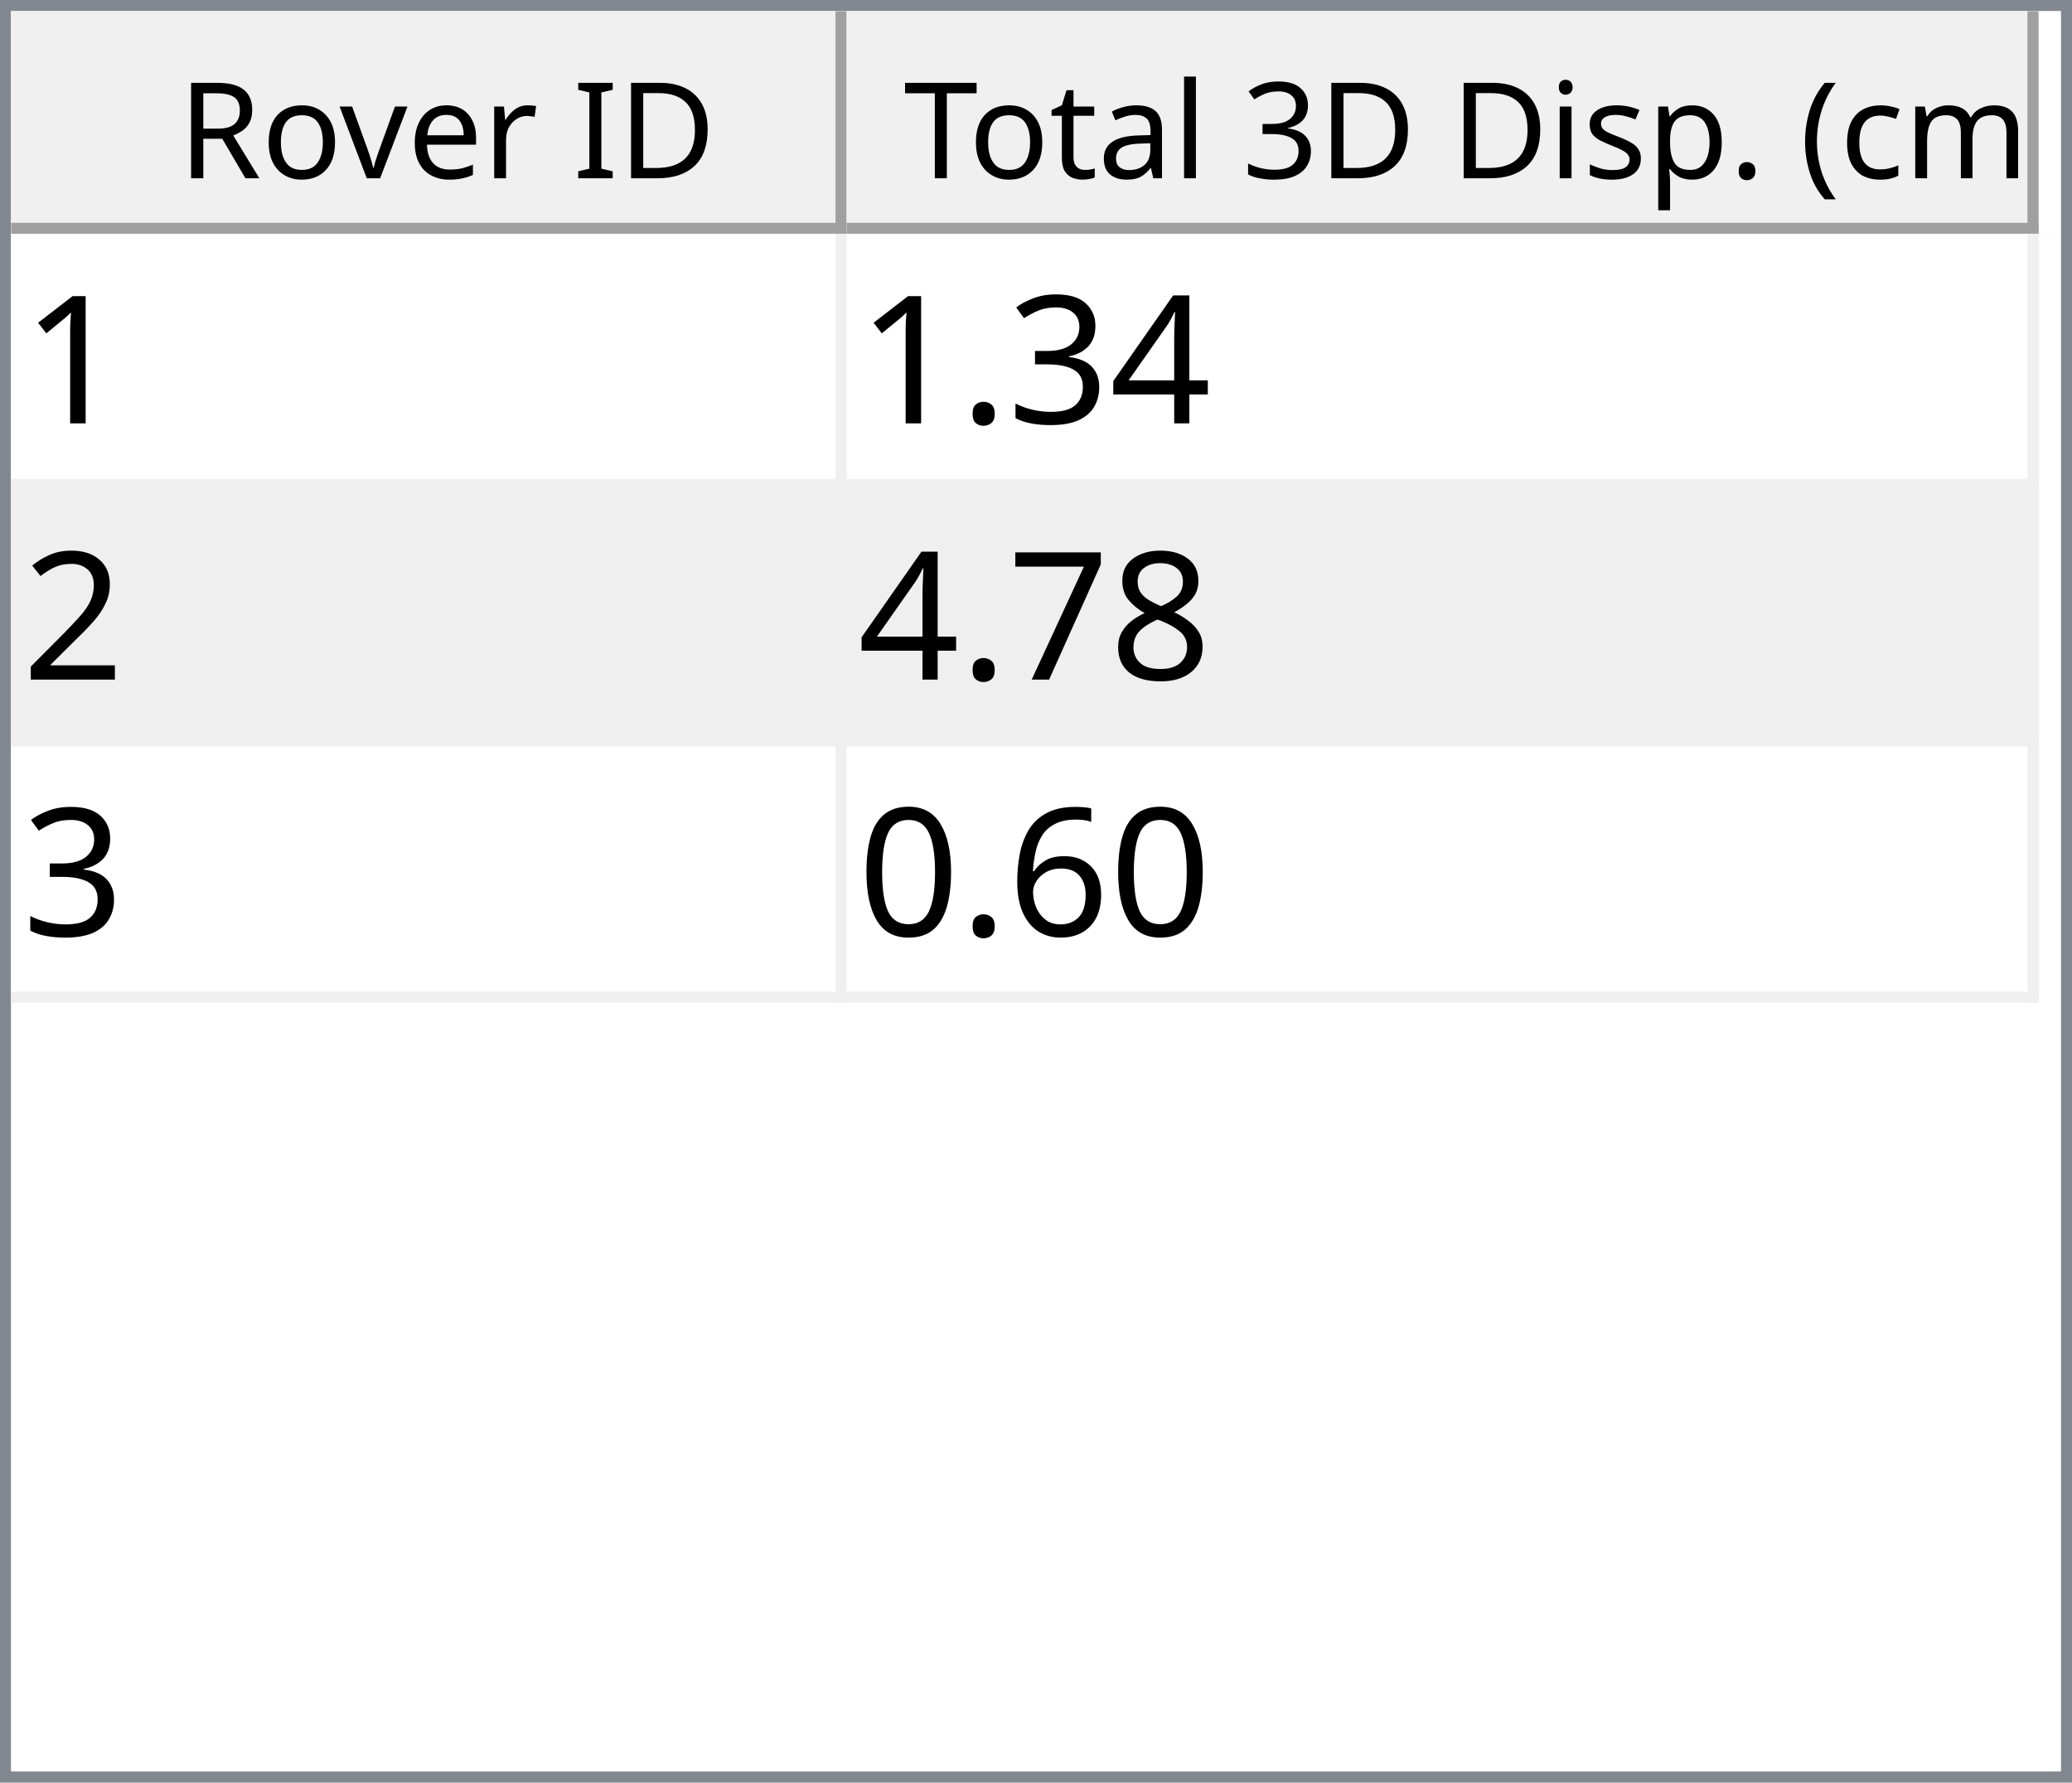
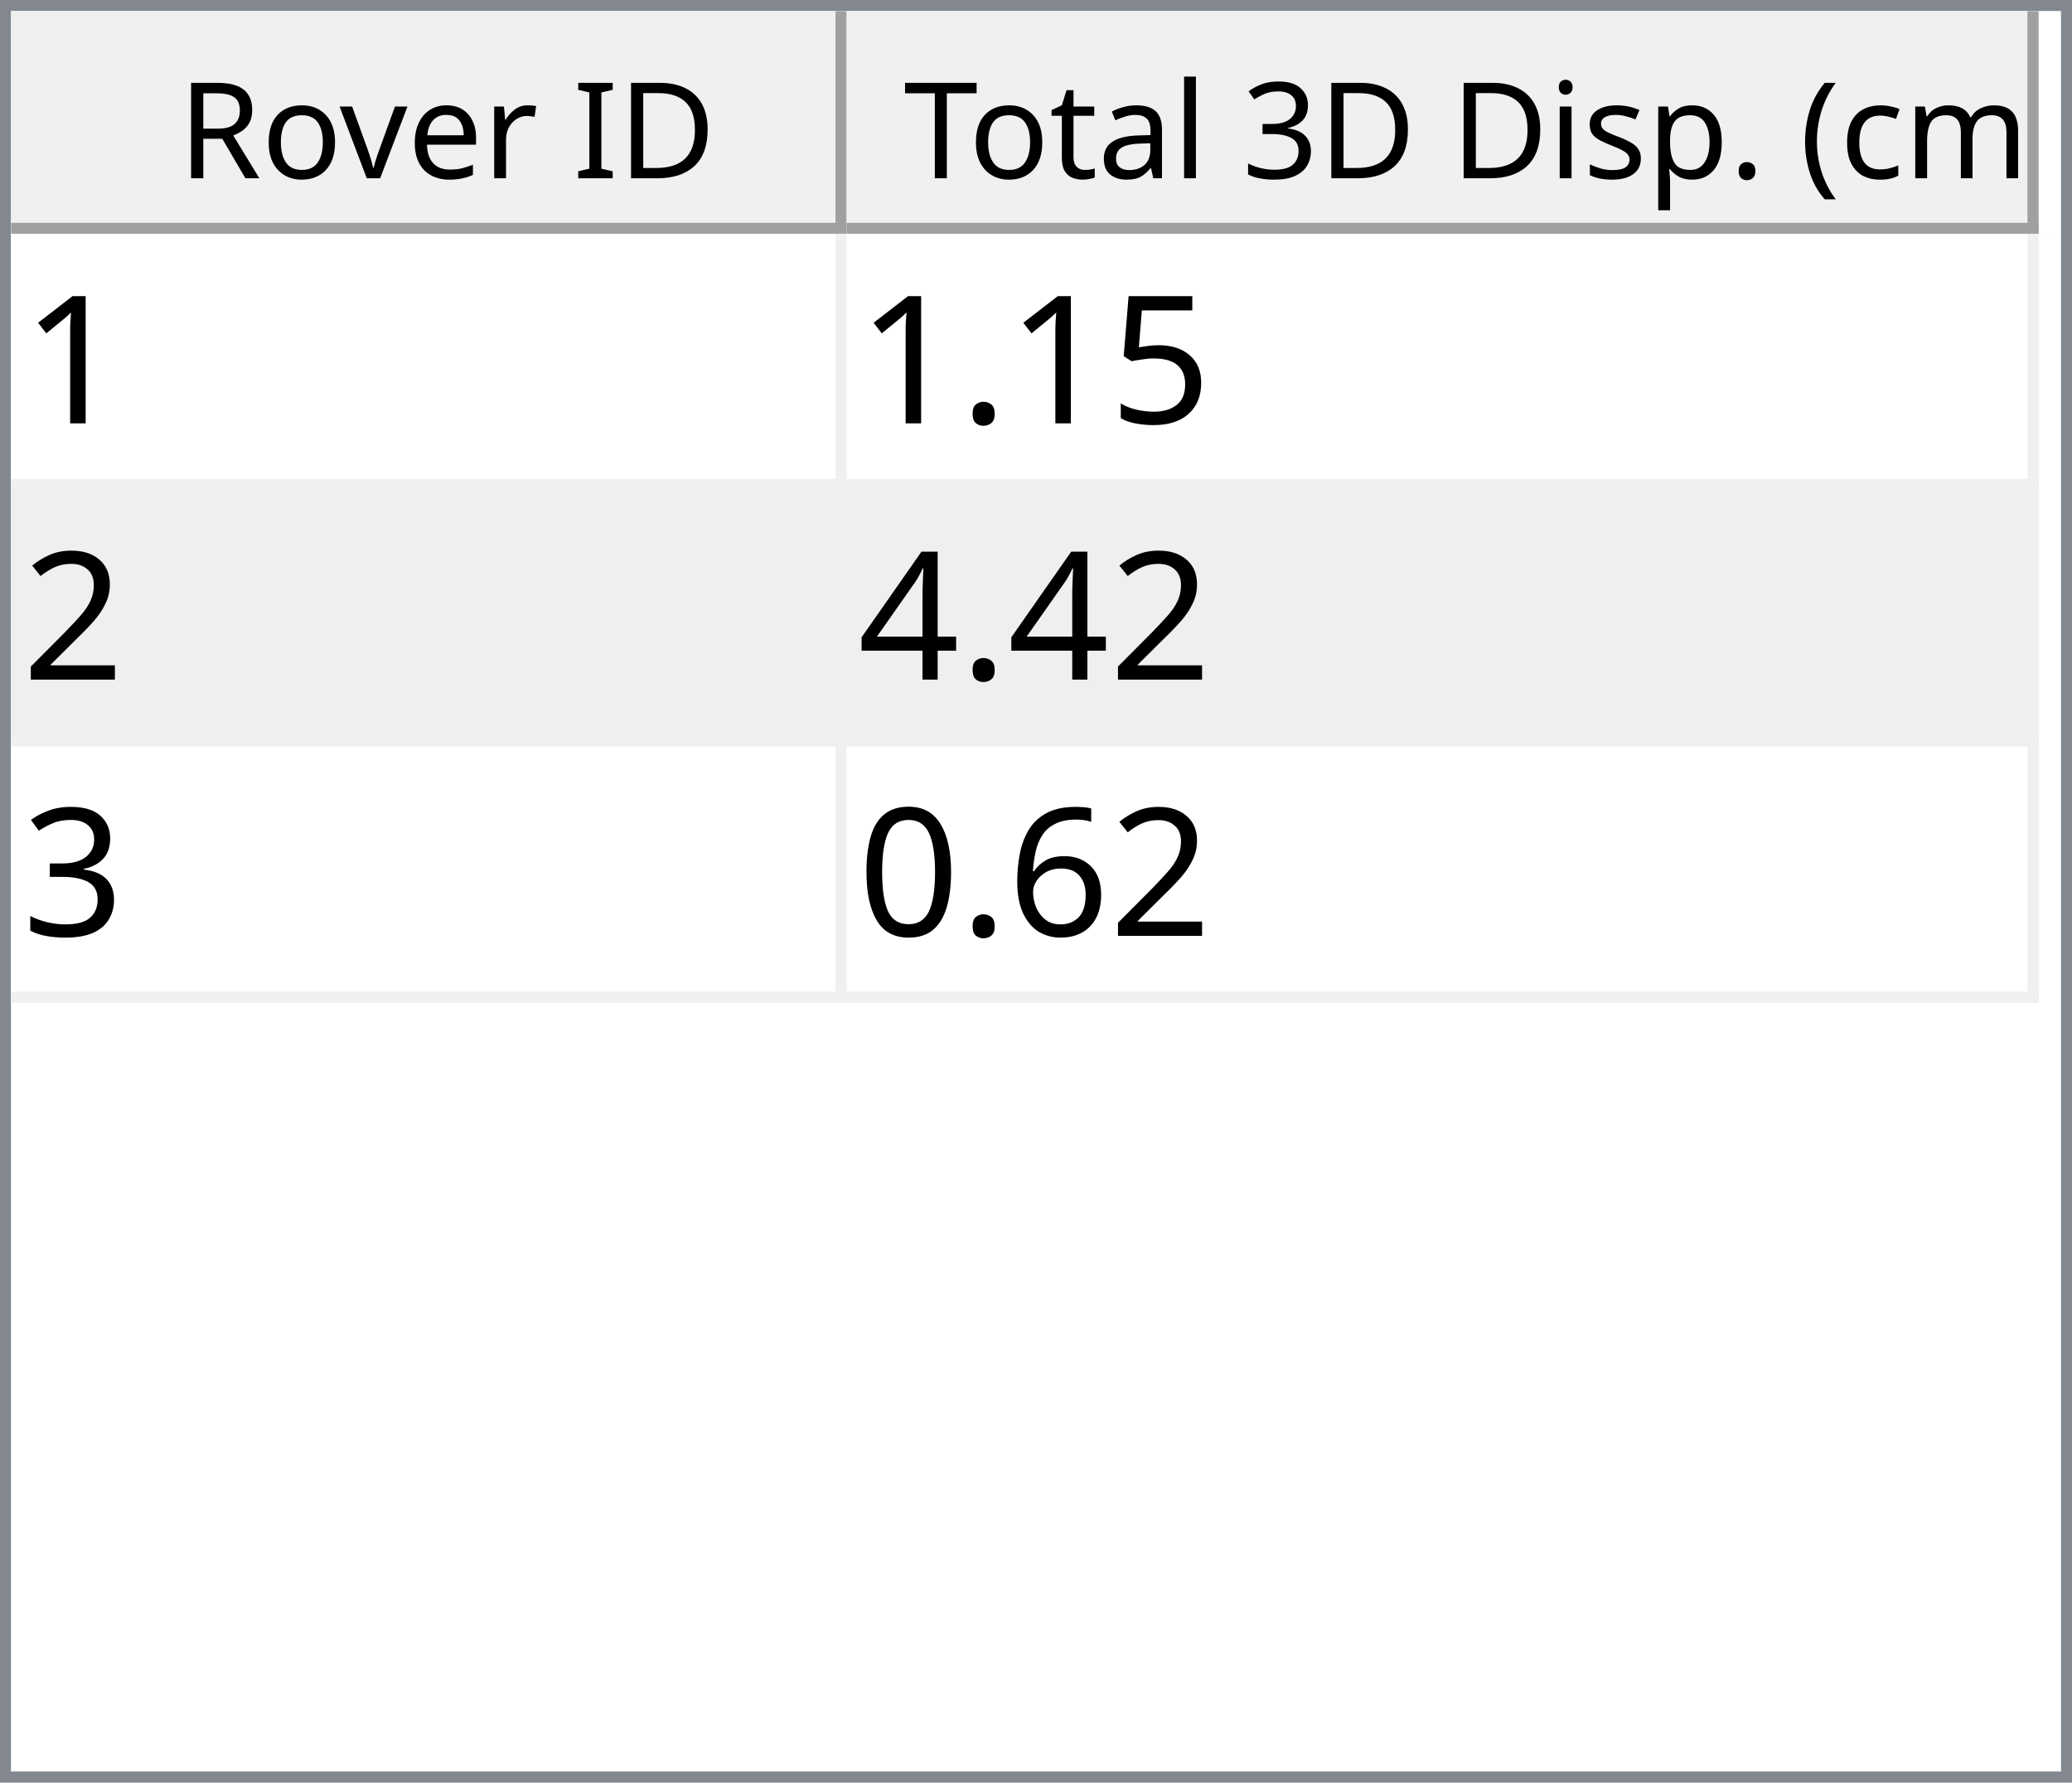
<svg xmlns="http://www.w3.org/2000/svg" style="fill-opacity:1; color-rendering:auto; color-interpolation:auto; text-rendering:auto; stroke:black; stroke-linecap:square; stroke-miterlimit:10; shape-rendering:auto; stroke-opacity:1; fill:black; stroke-dasharray:none; font-weight:normal; stroke-width:1; font-family:'Dialog'; font-style:normal; stroke-linejoin:miter; font-size:12px; stroke-dashoffset:0; image-rendering:auto;" width="186" height="160">
  <defs id="genericDefs" />
  <g>
    <defs id="defs1">
      <clipPath clipPathUnits="userSpaceOnUse" id="clipPath1">
        <path d="M0 0 L186 0 L186 160 L0 160 L0 0 Z" />
      </clipPath>
      <clipPath clipPathUnits="userSpaceOnUse" id="clipPath2">
        <path d="M0 0 L0 160 L186 160 L186 0 Z" />
      </clipPath>
      <clipPath clipPathUnits="userSpaceOnUse" id="clipPath3">
        <path d="M0 0 L0 20 L184 20 L184 0 Z" />
      </clipPath>
      <clipPath clipPathUnits="userSpaceOnUse" id="clipPath4">
        <path d="M0 0 L0 20 L75 20 L75 0 Z" />
      </clipPath>
      <clipPath clipPathUnits="userSpaceOnUse" id="clipPath5">
        <path d="M1 1 L1 19 L74 19 L74 1 Z" />
      </clipPath>
      <clipPath clipPathUnits="userSpaceOnUse" id="clipPath6">
        <path d="M0 0 L0 18 L73 18 L73 0 Z" />
      </clipPath>
      <clipPath clipPathUnits="userSpaceOnUse" id="clipPath7">
        <path d="M-0.5 -0.5 L-0.5 19.5 L74.5 19.5 L74.5 -0.5 Z" />
      </clipPath>
      <clipPath clipPathUnits="userSpaceOnUse" id="clipPath8">
        <path d="M0 0 L0 20 L107 20 L107 0 Z" />
      </clipPath>
      <clipPath clipPathUnits="userSpaceOnUse" id="clipPath9">
        <path d="M1 1 L1 19 L106 19 L106 1 Z" />
      </clipPath>
      <clipPath clipPathUnits="userSpaceOnUse" id="clipPath10">
        <path d="M0 0 L0 18 L105 18 L105 0 Z" />
      </clipPath>
      <clipPath clipPathUnits="userSpaceOnUse" id="clipPath11">
        <path d="M-0.5 -0.5 L-0.5 19.5 L106.5 19.5 L106.5 -0.5 Z" />
      </clipPath>
      <clipPath clipPathUnits="userSpaceOnUse" id="clipPath12">
        <path d="M0 0 L0 138 L184 138 L184 0 Z" />
      </clipPath>
      <clipPath clipPathUnits="userSpaceOnUse" id="clipPath13">
        <path d="M0 0 L0 69 L182 69 L182 0 Z" />
      </clipPath>
      <clipPath clipPathUnits="userSpaceOnUse" id="clipPath14">
        <path d="M-0.5 -0.5 L-0.5 68.5 L181.5 68.5 L181.5 -0.5 Z" />
      </clipPath>
      <clipPath clipPathUnits="userSpaceOnUse" id="clipPath15">
        <path d="M0 0 L0 22 L74 22 L74 0 Z" />
      </clipPath>
      <clipPath clipPathUnits="userSpaceOnUse" id="clipPath16">
        <path d="M0 0 L0 22 L106 22 L106 0 Z" />
      </clipPath>
      <font horiz-adv-x="64.551" id="font1">
        <font-face ascent="107.91" descent="25.098" units-per-em="100" style="font-style:normal; font-family:Segoe UI; font-weight:normal;" />
        <missing-glyph horiz-adv-x="64.551" d="M8.109 0 L8.109 68.266 L56.453 68.266 L56.453 0 L8.109 0 ZM15.328 7.234 L49.219 7.234 L49.219 61.031 L15.328 61.031 L15.328 7.234 Z" />
        <glyph unicode="D" horiz-adv-x="70.117" d="M9.188 0 L9.188 70.016 L28.516 70.016 Q65.531 70.016 65.531 35.891 Q65.531 19.672 55.25 9.836 Q44.969 0 27.734 0 L9.188 0 ZM17.391 62.594 L17.391 7.422 L27.828 7.422 Q41.609 7.422 49.273 14.797 Q56.938 22.172 56.938 35.688 Q56.938 62.594 28.328 62.594 L17.391 62.594 Z" />
        <glyph unicode="I" horiz-adv-x="26.611" d="M17.391 0 L9.188 0 L9.188 70.016 L17.391 70.016 L17.391 0 Z" />
        <glyph unicode=" " horiz-adv-x="27.393" d="" />
        <glyph unicode="r" horiz-adv-x="34.766" d="M34.188 41.891 Q32.078 43.5 28.125 43.5 Q23 43.5 19.555 38.672 Q16.109 33.844 16.109 25.484 L16.109 0 L8.109 0 L8.109 50 L16.109 50 L16.109 39.703 L16.312 39.703 Q18.016 44.969 21.531 47.922 Q25.047 50.875 29.391 50.875 Q32.516 50.875 34.188 50.203 L34.188 41.891 Z" />
        <glyph unicode="e" horiz-adv-x="52.295" d="M48.297 23 L12.984 23 Q13.188 14.656 17.484 10.109 Q21.781 5.562 29.297 5.562 Q37.75 5.562 44.828 11.141 L44.828 3.609 Q38.234 -1.172 27.391 -1.172 Q16.797 -1.172 10.742 5.641 Q4.688 12.453 4.688 24.812 Q4.688 36.469 11.305 43.82 Q17.922 51.172 27.734 51.172 Q37.547 51.172 42.922 44.828 Q48.297 38.484 48.297 27.203 L48.297 23 ZM40.094 29.781 Q40.047 36.719 36.75 40.578 Q33.453 44.438 27.594 44.438 Q21.922 44.438 17.969 40.383 Q14.016 36.328 13.094 29.781 L40.094 29.781 Z" />
        <glyph unicode="v" horiz-adv-x="47.9" d="M47.406 50 L27.484 0 L19.625 0 L0.688 50 L9.469 50 L22.172 13.672 Q23.578 9.672 23.922 6.688 L24.125 6.688 Q24.609 10.453 25.688 13.484 L38.969 50 L47.406 50 Z" />
        <glyph unicode="o" horiz-adv-x="58.594" d="M29 -1.172 Q17.922 -1.172 11.305 5.836 Q4.688 12.844 4.688 24.422 Q4.688 37.016 11.57 44.094 Q18.453 51.172 30.172 51.172 Q41.359 51.172 47.633 44.289 Q53.906 37.406 53.906 25.203 Q53.906 13.234 47.141 6.031 Q40.375 -1.172 29 -1.172 ZM29.594 44.438 Q21.875 44.438 17.383 39.188 Q12.891 33.938 12.891 24.703 Q12.891 15.828 17.43 10.695 Q21.969 5.562 29.594 5.562 Q37.359 5.562 41.531 10.594 Q45.703 15.625 45.703 24.906 Q45.703 34.281 41.531 39.359 Q37.359 44.438 29.594 44.438 Z" />
        <glyph unicode="R" horiz-adv-x="59.814" d="M59.375 0 L49.609 0 L37.891 19.625 Q36.281 22.359 34.766 24.289 Q33.25 26.219 31.664 27.438 Q30.078 28.656 28.25 29.219 Q26.422 29.781 24.125 29.781 L17.391 29.781 L17.391 0 L9.188 0 L9.188 70.016 L30.078 70.016 Q34.672 70.016 38.555 68.867 Q42.438 67.719 45.289 65.375 Q48.141 63.031 49.758 59.547 Q51.375 56.062 51.375 51.375 Q51.375 47.703 50.273 44.656 Q49.172 41.609 47.148 39.211 Q45.125 36.812 42.266 35.133 Q39.406 33.453 35.844 32.516 L35.844 32.328 Q37.594 31.547 38.891 30.547 Q40.188 29.547 41.359 28.18 Q42.531 26.812 43.68 25.078 Q44.828 23.344 46.234 21.047 L59.375 0 ZM17.391 62.594 L17.391 37.203 L28.516 37.203 Q31.594 37.203 34.203 38.133 Q36.812 39.062 38.719 40.797 Q40.625 42.531 41.703 45.047 Q42.781 47.562 42.781 50.688 Q42.781 56.297 39.141 59.445 Q35.5 62.594 28.609 62.594 L17.391 62.594 Z" />
        <glyph unicode=")" horiz-adv-x="30.176" d="M8.297 -15.922 L1.172 -15.922 Q16.406 2.344 16.406 26.812 Q16.406 51.469 1.078 70.016 L8.297 70.016 Q23.531 52.156 23.531 26.703 Q23.531 1.375 8.297 -15.922 Z" />
        <glyph unicode="m" horiz-adv-x="86.133" d="M79.109 0 L71.094 0 L71.094 28.719 Q71.094 37.016 68.531 40.727 Q65.969 44.438 59.906 44.438 Q54.781 44.438 51.195 39.75 Q47.609 35.062 47.609 28.516 L47.609 0 L39.594 0 L39.594 29.688 Q39.594 44.438 28.219 44.438 Q22.953 44.438 19.531 40.016 Q16.109 35.594 16.109 28.516 L16.109 0 L8.109 0 L8.109 50 L16.109 50 L16.109 42.094 L16.312 42.094 Q21.625 51.172 31.844 51.172 Q36.969 51.172 40.773 48.312 Q44.578 45.453 46 40.828 Q51.562 51.172 62.594 51.172 Q79.109 51.172 79.109 30.812 L79.109 0 Z" />
        <glyph unicode="c" horiz-adv-x="46.191" d="M42.188 2.297 Q36.422 -1.172 28.516 -1.172 Q17.828 -1.172 11.258 5.789 Q4.688 12.75 4.688 23.828 Q4.688 36.188 11.766 43.68 Q18.844 51.172 30.672 51.172 Q37.25 51.172 42.281 48.734 L42.281 40.531 Q36.719 44.438 30.375 44.438 Q22.703 44.438 17.797 38.945 Q12.891 33.453 12.891 24.516 Q12.891 15.719 17.508 10.641 Q22.125 5.562 29.891 5.562 Q36.422 5.562 42.188 9.906 L42.188 2.297 Z" />
        <glyph unicode="(" horiz-adv-x="30.176" d="M29.109 -15.922 L21.969 -15.922 Q6.844 1.375 6.844 26.703 Q6.844 52.156 21.969 70.016 L29.203 70.016 Q13.875 51.469 13.875 26.812 Q13.875 2.344 29.109 -15.922 Z" />
        <glyph unicode="." horiz-adv-x="21.68" d="M10.891 -1.078 Q8.641 -1.078 7.055 0.539 Q5.469 2.156 5.469 4.391 Q5.469 6.641 7.055 8.273 Q8.641 9.906 10.891 9.906 Q13.188 9.906 14.797 8.273 Q16.406 6.641 16.406 4.391 Q16.406 2.156 14.797 0.539 Q13.188 -1.078 10.891 -1.078 Z" />
        <glyph unicode="p" horiz-adv-x="58.789" d="M16.312 7.234 L16.109 7.234 L16.109 -23 L8.109 -23 L8.109 50 L16.109 50 L16.109 41.219 L16.312 41.219 Q22.219 51.172 33.594 51.172 Q43.266 51.172 48.688 44.461 Q54.109 37.75 54.109 26.469 Q54.109 13.922 48 6.375 Q41.891 -1.172 31.297 -1.172 Q21.578 -1.172 16.312 7.234 ZM16.109 27.391 L16.109 20.406 Q16.109 14.203 20.141 9.883 Q24.172 5.562 30.375 5.562 Q37.641 5.562 41.773 11.133 Q45.906 16.703 45.906 26.609 Q45.906 34.969 42.047 39.703 Q38.188 44.438 31.594 44.438 Q24.609 44.438 20.359 39.578 Q16.109 34.719 16.109 27.391 Z" />
        <glyph unicode="s" horiz-adv-x="42.432" d="M5.078 1.812 L5.078 10.406 Q11.625 5.562 19.484 5.562 Q30.031 5.562 30.031 12.594 Q30.031 14.594 29.125 15.992 Q28.219 17.391 26.68 18.461 Q25.141 19.531 23.07 20.383 Q21 21.234 18.609 22.172 Q15.281 23.484 12.766 24.828 Q10.25 26.172 8.57 27.859 Q6.891 29.547 6.031 31.695 Q5.172 33.844 5.172 36.719 Q5.172 40.234 6.789 42.945 Q8.406 45.656 11.086 47.484 Q13.766 49.312 17.211 50.242 Q20.656 51.172 24.312 51.172 Q30.812 51.172 35.938 48.922 L35.938 40.828 Q30.422 44.438 23.25 44.438 Q21 44.438 19.195 43.922 Q17.391 43.406 16.094 42.477 Q14.797 41.547 14.086 40.258 Q13.375 38.969 13.375 37.406 Q13.375 35.453 14.086 34.133 Q14.797 32.812 16.164 31.789 Q17.531 30.766 19.484 29.938 Q21.438 29.109 23.922 28.125 Q27.25 26.859 29.883 25.516 Q32.516 24.172 34.375 22.484 Q36.234 20.797 37.234 18.602 Q38.234 16.406 38.234 13.375 Q38.234 9.672 36.602 6.938 Q34.969 4.203 32.234 2.398 Q29.5 0.594 25.93 -0.289 Q22.359 -1.172 18.453 -1.172 Q10.75 -1.172 5.078 1.812 Z" />
        <glyph unicode="i" horiz-adv-x="24.219" d="M12.203 62.703 Q10.062 62.703 8.547 64.164 Q7.031 65.625 7.031 67.875 Q7.031 70.125 8.547 71.609 Q10.062 73.094 12.203 73.094 Q14.406 73.094 15.945 71.609 Q17.484 70.125 17.484 67.875 Q17.484 65.719 15.945 64.211 Q14.406 62.703 12.203 62.703 ZM16.109 0 L8.109 0 L8.109 50 L16.109 50 L16.109 0 Z" />
        <glyph unicode="3" horiz-adv-x="53.906" d="M46.531 19.828 Q46.531 15.094 44.75 11.211 Q42.969 7.328 39.719 4.57 Q36.469 1.812 31.93 0.297 Q27.391 -1.219 21.922 -1.219 Q11.922 -1.219 6 2.594 L6 11.188 Q13.094 5.609 22.219 5.609 Q25.875 5.609 28.828 6.539 Q31.781 7.469 33.906 9.227 Q36.031 10.984 37.18 13.477 Q38.328 15.969 38.328 19.094 Q38.328 32.812 18.797 32.812 L12.984 32.812 L12.984 39.594 L18.5 39.594 Q35.797 39.594 35.797 52.484 Q35.797 64.406 22.609 64.406 Q15.188 64.406 8.688 59.422 L8.688 67.188 Q15.375 71.188 24.609 71.188 Q29 71.188 32.57 69.969 Q36.141 68.75 38.68 66.555 Q41.219 64.359 42.609 61.281 Q44 58.203 44 54.5 Q44 40.672 30.031 36.719 L30.031 36.531 Q33.594 36.141 36.625 34.797 Q39.656 33.453 41.852 31.305 Q44.047 29.156 45.289 26.25 Q46.531 23.344 46.531 19.828 Z" />
        <glyph unicode="l" horiz-adv-x="24.219" d="M16.109 0 L8.109 0 L8.109 74.031 L16.109 74.031 L16.109 0 Z" />
        <glyph unicode="a" horiz-adv-x="50.879" d="M43.891 0 L35.891 0 L35.891 7.812 L35.688 7.812 Q30.469 -1.172 20.312 -1.172 Q12.844 -1.172 8.617 2.781 Q4.391 6.734 4.391 13.281 Q4.391 27.297 20.906 29.594 L35.891 31.688 Q35.891 44.438 25.594 44.438 Q16.547 44.438 9.281 38.281 L9.281 46.484 Q16.656 51.172 26.266 51.172 Q43.891 51.172 43.891 32.516 L43.891 0 ZM35.891 25.297 L23.828 23.641 Q18.266 22.859 15.43 20.875 Q12.594 18.891 12.594 13.875 Q12.594 10.203 15.211 7.883 Q17.828 5.562 22.172 5.562 Q28.125 5.562 32.008 9.742 Q35.891 13.922 35.891 20.312 L35.891 25.297 Z" />
        <glyph unicode="t" horiz-adv-x="33.887" d="M31.297 0.484 Q28.469 -1.078 23.828 -1.078 Q10.688 -1.078 10.688 13.578 L10.688 43.172 L2.094 43.172 L2.094 50 L10.688 50 L10.688 62.203 L18.703 64.797 L18.703 50 L31.297 50 L31.297 43.172 L18.703 43.172 L18.703 14.984 Q18.703 9.969 20.414 7.82 Q22.125 5.672 26.078 5.672 Q29.109 5.672 31.297 7.328 L31.297 0.484 Z" />
        <glyph unicode="T" horiz-adv-x="52.393" d="M50.594 62.594 L30.375 62.594 L30.375 0 L22.172 0 L22.172 62.594 L2 62.594 L2 70.016 L50.594 70.016 L50.594 62.594 Z" />
      </font>
      <font horiz-adv-x="75.0" id="font2">
        <font-face ascent="100.537" descent="21.973" units-per-em="100" style="font-style:normal; font-family:sans-serif; font-weight:normal;" />
        <missing-glyph horiz-adv-x="75.0" d="M12.5 0 L12.5 62.5 L62.5 62.5 L62.5 0 L12.5 0 ZM14.062 1.562 L60.938 1.562 L60.938 60.938 L14.062 60.938 L14.062 1.562 Z" />
        <glyph unicode="1" horiz-adv-x="55.615" d="M37.25 0 L28.469 0 L28.469 56 Q25.297 52.984 20.141 49.953 Q14.984 46.922 10.891 45.406 L10.891 53.906 Q18.266 57.375 23.781 62.305 Q29.297 67.234 31.594 71.875 L37.25 71.875 L37.25 0 Z" />
+         <glyph unicode="5" horiz-adv-x="55.615" d="M4.156 18.75 L13.375 19.531 Q14.406 12.797 18.141 9.398 Q21.875 6 27.156 6 Q33.5 6 37.891 10.789 Q42.281 15.578 42.281 23.484 Q42.281 31 38.062 35.352 Q33.844 39.703 27 39.703 Q22.75 39.703 19.336 37.773 Q15.922 35.844 13.969 32.766 L5.719 33.844 L12.641 70.609 L48.25 70.609 L48.25 62.203 L19.672 62.203 L15.828 42.969 Q22.266 47.469 29.344 47.469 Q38.719 47.469 45.164 40.969 Q51.609 34.469 51.609 24.266 Q51.609 14.547 45.953 7.469 Q39.062 -1.219 27.156 -1.219 Q17.391 -1.219 11.211 4.25 Q5.031 9.719 4.156 18.75 Z" />
+         <glyph unicode="." horiz-adv-x="27.783" d="M9.078 0 L9.078 10.016 L19.094 10.016 L19.094 0 L9.078 0 Z" />
+         <glyph unicode="2" horiz-adv-x="55.615" d="M50.344 8.453 L50.344 0 L3.031 0 Q2.938 3.172 4.047 6.109 Q5.859 10.938 9.836 15.625 Q13.812 20.312 21.344 26.469 Q33.016 36.031 37.117 41.625 Q41.219 47.219 41.219 52.203 Q41.219 57.422 37.477 61.008 Q33.734 64.594 27.734 64.594 Q21.391 64.594 17.578 60.789 Q13.766 56.984 13.719 50.25 L4.688 51.172 Q5.609 61.281 11.664 66.578 Q17.719 71.875 27.938 71.875 Q38.234 71.875 44.242 66.164 Q50.25 60.453 50.25 52 Q50.25 47.703 48.492 43.555 Q46.734 39.406 42.656 34.812 Q38.578 30.219 29.109 22.219 Q21.188 15.578 18.945 13.211 Q16.703 10.844 15.234 8.453 L50.344 8.453 Z" />
        <glyph unicode="4" horiz-adv-x="55.615" d="M32.328 0 L32.328 17.141 L1.266 17.141 L1.266 25.203 L33.938 71.578 L41.109 71.578 L41.109 25.203 L50.781 25.203 L50.781 17.141 L41.109 17.141 L41.109 0 L32.328 0 ZM32.328 25.203 L32.328 57.469 L9.906 25.203 L32.328 25.203 Z" />
        <glyph unicode="3" horiz-adv-x="55.615" d="M4.203 18.891 L12.984 20.062 Q14.5 12.594 18.141 9.297 Q21.781 6 27 6 Q33.203 6 37.477 10.297 Q41.75 14.594 41.75 20.953 Q41.75 27 37.797 30.93 Q33.844 34.859 27.734 34.859 Q25.25 34.859 21.531 33.891 L22.516 41.609 Q23.391 41.5 23.922 41.5 Q29.547 41.5 34.039 44.43 Q38.531 47.359 38.531 53.469 Q38.531 58.297 35.258 61.477 Q31.984 64.656 26.812 64.656 Q21.688 64.656 18.266 61.43 Q14.844 58.203 13.875 51.766 L5.078 53.328 Q6.688 62.156 12.398 67.016 Q18.109 71.875 26.609 71.875 Q32.469 71.875 37.398 69.359 Q42.328 66.844 44.945 62.5 Q47.562 58.156 47.562 53.266 Q47.562 48.641 45.07 44.828 Q42.578 41.016 37.703 38.766 Q44.047 37.312 47.562 32.695 Q51.078 28.078 51.078 21.141 Q51.078 11.766 44.242 5.25 Q37.406 -1.266 26.953 -1.266 Q17.531 -1.266 11.305 4.352 Q5.078 9.969 4.203 18.891 Z" />
-         <glyph unicode="." horiz-adv-x="27.783" d="M9.078 0 L9.078 10.016 L19.094 10.016 L19.094 0 L9.078 0 Z" />
-         <glyph unicode="2" horiz-adv-x="55.615" d="M50.344 8.453 L50.344 0 L3.031 0 Q2.938 3.172 4.047 6.109 Q5.859 10.938 9.836 15.625 Q13.812 20.312 21.344 26.469 Q33.016 36.031 37.117 41.625 Q41.219 47.219 41.219 52.203 Q41.219 57.422 37.477 61.008 Q33.734 64.594 27.734 64.594 Q21.391 64.594 17.578 60.789 Q13.766 56.984 13.719 50.25 L4.688 51.172 Q5.609 61.281 11.664 66.578 Q17.719 71.875 27.938 71.875 Q38.234 71.875 44.242 66.164 Q50.25 60.453 50.25 52 Q50.25 47.703 48.492 43.555 Q46.734 39.406 42.656 34.812 Q38.578 30.219 29.109 22.219 Q21.188 15.578 18.945 13.211 Q16.703 10.844 15.234 8.453 L50.344 8.453 Z" />
-         <glyph unicode="8" horiz-adv-x="55.615" d="M17.672 38.812 Q12.203 40.828 9.57 44.539 Q6.938 48.25 6.938 53.422 Q6.938 61.234 12.555 66.555 Q18.172 71.875 27.484 71.875 Q36.859 71.875 42.578 66.43 Q48.297 60.984 48.297 53.172 Q48.297 48.188 45.68 44.508 Q43.062 40.828 37.75 38.812 Q44.344 36.672 47.781 31.883 Q51.219 27.094 51.219 20.453 Q51.219 11.281 44.727 5.031 Q38.234 -1.219 27.641 -1.219 Q17.047 -1.219 10.547 5.055 Q4.047 11.328 4.047 20.703 Q4.047 27.688 7.594 32.398 Q11.141 37.109 17.672 38.812 ZM15.922 53.719 Q15.922 48.641 19.195 45.414 Q22.469 42.188 27.688 42.188 Q32.766 42.188 36.016 45.383 Q39.266 48.578 39.266 53.219 Q39.266 58.062 35.914 61.359 Q32.562 64.656 27.594 64.656 Q22.562 64.656 19.242 61.43 Q15.922 58.203 15.922 53.719 ZM13.094 20.656 Q13.094 16.891 14.875 13.375 Q16.656 9.859 20.172 7.93 Q23.688 6 27.734 6 Q34.031 6 38.133 10.055 Q42.234 14.109 42.234 20.359 Q42.234 26.703 38.016 30.859 Q33.797 35.016 27.438 35.016 Q21.234 35.016 17.164 30.914 Q13.094 26.812 13.094 20.656 Z" />
-         <glyph unicode="7" horiz-adv-x="55.615" d="M4.734 62.203 L4.734 70.656 L51.078 70.656 L51.078 63.812 Q44.234 56.547 37.523 44.484 Q30.812 32.422 27.156 19.672 Q24.516 10.688 23.781 0 L14.75 0 Q14.891 8.453 18.062 20.414 Q21.234 32.375 27.172 43.484 Q33.109 54.594 39.797 62.203 L4.734 62.203 Z" />
        <glyph unicode="6" horiz-adv-x="55.615" d="M49.75 54.047 L41.016 53.375 Q39.844 58.547 37.703 60.891 Q34.125 64.656 28.906 64.656 Q24.703 64.656 21.531 62.312 Q17.391 59.281 14.992 53.469 Q12.594 47.656 12.5 36.922 Q15.672 41.75 20.266 44.094 Q24.859 46.438 29.891 46.438 Q38.672 46.438 44.852 39.969 Q51.031 33.5 51.031 23.25 Q51.031 16.5 48.125 10.719 Q45.219 4.938 40.141 1.859 Q35.062 -1.219 28.609 -1.219 Q17.625 -1.219 10.695 6.859 Q3.766 14.938 3.766 33.5 Q3.766 54.25 11.422 63.672 Q18.109 71.875 29.438 71.875 Q37.891 71.875 43.289 67.141 Q48.688 62.406 49.75 54.047 ZM13.875 23.188 Q13.875 18.656 15.797 14.508 Q17.719 10.359 21.188 8.18 Q24.656 6 28.469 6 Q34.031 6 38.039 10.492 Q42.047 14.984 42.047 22.703 Q42.047 30.125 38.086 34.398 Q34.125 38.672 28.125 38.672 Q22.172 38.672 18.023 34.398 Q13.875 30.125 13.875 23.188 Z" />
        <glyph unicode="0" horiz-adv-x="55.615" d="M4.156 35.297 Q4.156 48 6.766 55.742 Q9.375 63.484 14.523 67.68 Q19.672 71.875 27.484 71.875 Q33.25 71.875 37.594 69.555 Q41.938 67.234 44.773 62.867 Q47.609 58.5 49.219 52.227 Q50.828 45.953 50.828 35.297 Q50.828 22.703 48.242 14.969 Q45.656 7.234 40.508 3.008 Q35.359 -1.219 27.484 -1.219 Q17.141 -1.219 11.234 6.203 Q4.156 15.141 4.156 35.297 ZM13.188 35.297 Q13.188 17.672 17.312 11.836 Q21.438 6 27.484 6 Q33.547 6 37.672 11.859 Q41.797 17.719 41.797 35.297 Q41.797 52.984 37.672 58.789 Q33.547 64.594 27.391 64.594 Q21.344 64.594 17.719 59.469 Q13.188 52.938 13.188 35.297 Z" />
      </font>
    </defs>
    <g style="fill:white; stroke:white;">
      <rect x="0" y="0" width="186" style="clip-path:url(#clipPath1); stroke:none;" height="160" />
    </g>
    <g style="fill:white; text-rendering:optimizeSpeed; color-rendering:optimizeSpeed; image-rendering:optimizeSpeed; shape-rendering:crispEdges; stroke:white; color-interpolation:sRGB;">
      <rect x="0" width="186" height="160" y="0" style="stroke:none;" />
      <path style="stroke:none;" d="M0 160 L186 160 L186 0 L0 0 Z" />
    </g>
    <g style="fill:rgb(240,240,240); font-family:'Segoe UI'; stroke:rgb(240,240,240);">
      <rect x="0" y="0" width="186" style="clip-path:url(#clipPath2); stroke:none;" height="160" />
    </g>
    <g style="fill:rgb(130,135,144); font-family:'Segoe UI'; stroke:rgb(130,135,144);">
      <path d="M0 0 L186 0 L186 160 L0 160 L0 0 ZM1 1 L185 1 L185 159 L1 159 L1 1 Z" style="fill-rule:evenodd; clip-path:url(#clipPath2); stroke:none;" />
    </g>
    <g style="fill:white; font-family:'Segoe UI'; stroke:white;" transform="translate(1,1)">
      <rect x="0" y="0" width="184" style="clip-path:url(#clipPath3); stroke:none;" height="20" />
    </g>
    <g style="fill:rgb(240,240,240); font-family:'Segoe UI'; stroke:rgb(240,240,240);" transform="translate(1,1)">
      <rect x="0" y="0" width="75" style="clip-path:url(#clipPath4); stroke:none;" height="20" />
    </g>
    <g style="font-family:'Segoe UI';" transform="translate(2,2)">
      <text x="14" xml:space="preserve" y="14" style="clip-path:url(#clipPath6); stroke:none;">Rover ID</text>
    </g>
    <g style="fill:rgb(160,160,160); font-family:'Segoe UI'; stroke:rgb(160,160,160); stroke-linejoin:bevel;" transform="translate(1.5,1.5)">
      <line x1="74" x2="74" y1="0" style="fill:none; clip-path:url(#clipPath7);" y2="19" />
    </g>
    <g style="fill:rgb(160,160,160); font-family:'Segoe UI'; stroke:rgb(160,160,160); stroke-linejoin:bevel;" transform="matrix(1,0,0,1,1,1) translate(0.5,0.5)">
      <line x1="0" x2="74" y1="19" style="fill:none; clip-path:url(#clipPath7);" y2="19" />
    </g>
    <g style="fill:rgb(240,240,240); font-family:'Segoe UI'; stroke:rgb(240,240,240);" transform="translate(76,1)">
      <rect x="0" y="0" width="107" style="clip-path:url(#clipPath8); stroke:none;" height="20" />
    </g>
    <g style="font-family:'Segoe UI';" transform="translate(77,2)">
      <text x="1" xml:space="preserve" y="14" style="clip-path:url(#clipPath10); stroke:none;"> Total 3D Disp. (cm)</text>
    </g>
    <g style="fill:rgb(160,160,160); font-family:'Segoe UI'; stroke:rgb(160,160,160); stroke-linejoin:bevel;" transform="translate(76.5,1.5)">
      <line x1="106" x2="106" y1="0" style="fill:none; clip-path:url(#clipPath11);" y2="19" />
    </g>
    <g style="fill:rgb(160,160,160); font-family:'Segoe UI'; stroke:rgb(160,160,160); stroke-linejoin:bevel;" transform="matrix(1,0,0,1,76,1) translate(0.5,0.5)">
      <line x1="0" x2="106" y1="19" style="fill:none; clip-path:url(#clipPath11);" y2="19" />
    </g>
    <g style="fill:white; font-family:'Segoe UI'; stroke:white;" transform="translate(1,21)">
      <rect x="0" y="0" width="184" style="clip-path:url(#clipPath12); stroke:none;" height="138" />
    </g>
    <g style="fill:rgb(240,240,240); font-size:16px; font-family:sans-serif; stroke:rgb(240,240,240);" transform="translate(1,21)">
      <rect x="0" y="0" width="182" style="clip-path:url(#clipPath13); stroke:none;" height="69" />
      <line transform="translate(0.5,0.5)" x1="0" x2="181" y1="22" style="clip-path:url(#clipPath14); fill:none; stroke-linejoin:bevel;" y2="22" />
    </g>
    <g transform="matrix(1,0,0,1,1,21) translate(0.5,0.5)" style="fill:rgb(240,240,240); font-size:16px; font-family:sans-serif; stroke:rgb(240,240,240); stroke-linejoin:bevel;">
      <line x1="0" x2="181" y1="45" style="fill:none; clip-path:url(#clipPath14);" y2="45" />
    </g>
    <g transform="matrix(1,0,0,1,1,21) translate(0.5,0.5)" style="fill:rgb(240,240,240); font-size:16px; font-family:sans-serif; stroke:rgb(240,240,240); stroke-linejoin:bevel;">
      <line x1="0" x2="181" y1="68" style="fill:none; clip-path:url(#clipPath14);" y2="68" />
    </g>
    <g transform="matrix(1,0,0,1,1,21) translate(0.5,0.5)" style="fill:rgb(240,240,240); font-size:16px; font-family:sans-serif; stroke:rgb(240,240,240); stroke-linejoin:bevel;">
      <line x1="74" x2="74" y1="0" style="fill:none; clip-path:url(#clipPath14);" y2="68" />
    </g>
    <g transform="matrix(1,0,0,1,1,21) translate(0.5,0.5)" style="fill:rgb(240,240,240); font-size:16px; font-family:sans-serif; stroke:rgb(240,240,240); stroke-linejoin:bevel;">
      <line x1="181" x2="181" y1="0" style="fill:none; clip-path:url(#clipPath14);" y2="68" />
    </g>
    <g style="fill:white; font-size:16px; font-family:sans-serif; stroke:white;" transform="matrix(1,0,0,1,1,21)">
      <rect x="0" y="0" width="74" style="clip-path:url(#clipPath15); stroke:none;" height="22" />
      <text x="1" y="17" style="fill:black; clip-path:url(#clipPath15); stroke:none;" xml:space="preserve">1</text>
    </g>
    <g style="fill:white; font-size:16px; font-family:sans-serif; stroke:white;" transform="matrix(1,0,0,1,1,21) translate(75,0)">
      <rect x="0" y="0" width="106" style="clip-path:url(#clipPath16); stroke:none;" height="22" />
-       <text x="1" y="17" style="fill:black; clip-path:url(#clipPath16); stroke:none;" xml:space="preserve">1.34</text>
+       <text x="1" y="17" style="fill:black; clip-path:url(#clipPath16); stroke:none;" xml:space="preserve">1.15</text>
    </g>
    <g style="fill:rgb(239,239,239); font-size:16px; font-family:sans-serif; stroke:rgb(239,239,239);" transform="matrix(1,0,0,1,1,21) translate(0,23)">
      <rect x="0" y="0" width="74" style="clip-path:url(#clipPath15); stroke:none;" height="22" />
      <text x="1" y="17" style="fill:black; clip-path:url(#clipPath15); stroke:none;" xml:space="preserve">2</text>
    </g>
    <g style="fill:rgb(239,239,239); font-size:16px; font-family:sans-serif; stroke:rgb(239,239,239);" transform="matrix(1,0,0,1,1,21) translate(75,23)">
      <rect x="0" y="0" width="106" style="clip-path:url(#clipPath16); stroke:none;" height="22" />
-       <text x="1" y="17" style="fill:black; clip-path:url(#clipPath16); stroke:none;" xml:space="preserve">4.78</text>
+       <text x="1" y="17" style="fill:black; clip-path:url(#clipPath16); stroke:none;" xml:space="preserve">4.42</text>
    </g>
    <g style="fill:white; font-size:16px; font-family:sans-serif; stroke:white;" transform="matrix(1,0,0,1,1,21) translate(0,46)">
      <rect x="0" y="0" width="74" style="clip-path:url(#clipPath15); stroke:none;" height="22" />
      <text x="1" y="17" style="fill:black; clip-path:url(#clipPath15); stroke:none;" xml:space="preserve">3</text>
    </g>
    <g style="fill:white; font-size:16px; font-family:sans-serif; stroke:white;" transform="matrix(1,0,0,1,1,21) translate(75,46)">
      <rect x="0" y="0" width="106" style="clip-path:url(#clipPath16); stroke:none;" height="22" />
-       <text x="1" y="17" style="fill:black; clip-path:url(#clipPath16); stroke:none;" xml:space="preserve">0.60</text>
+       <text x="1" y="17" style="fill:black; clip-path:url(#clipPath16); stroke:none;" xml:space="preserve">0.62</text>
    </g>
  </g>
</svg>
